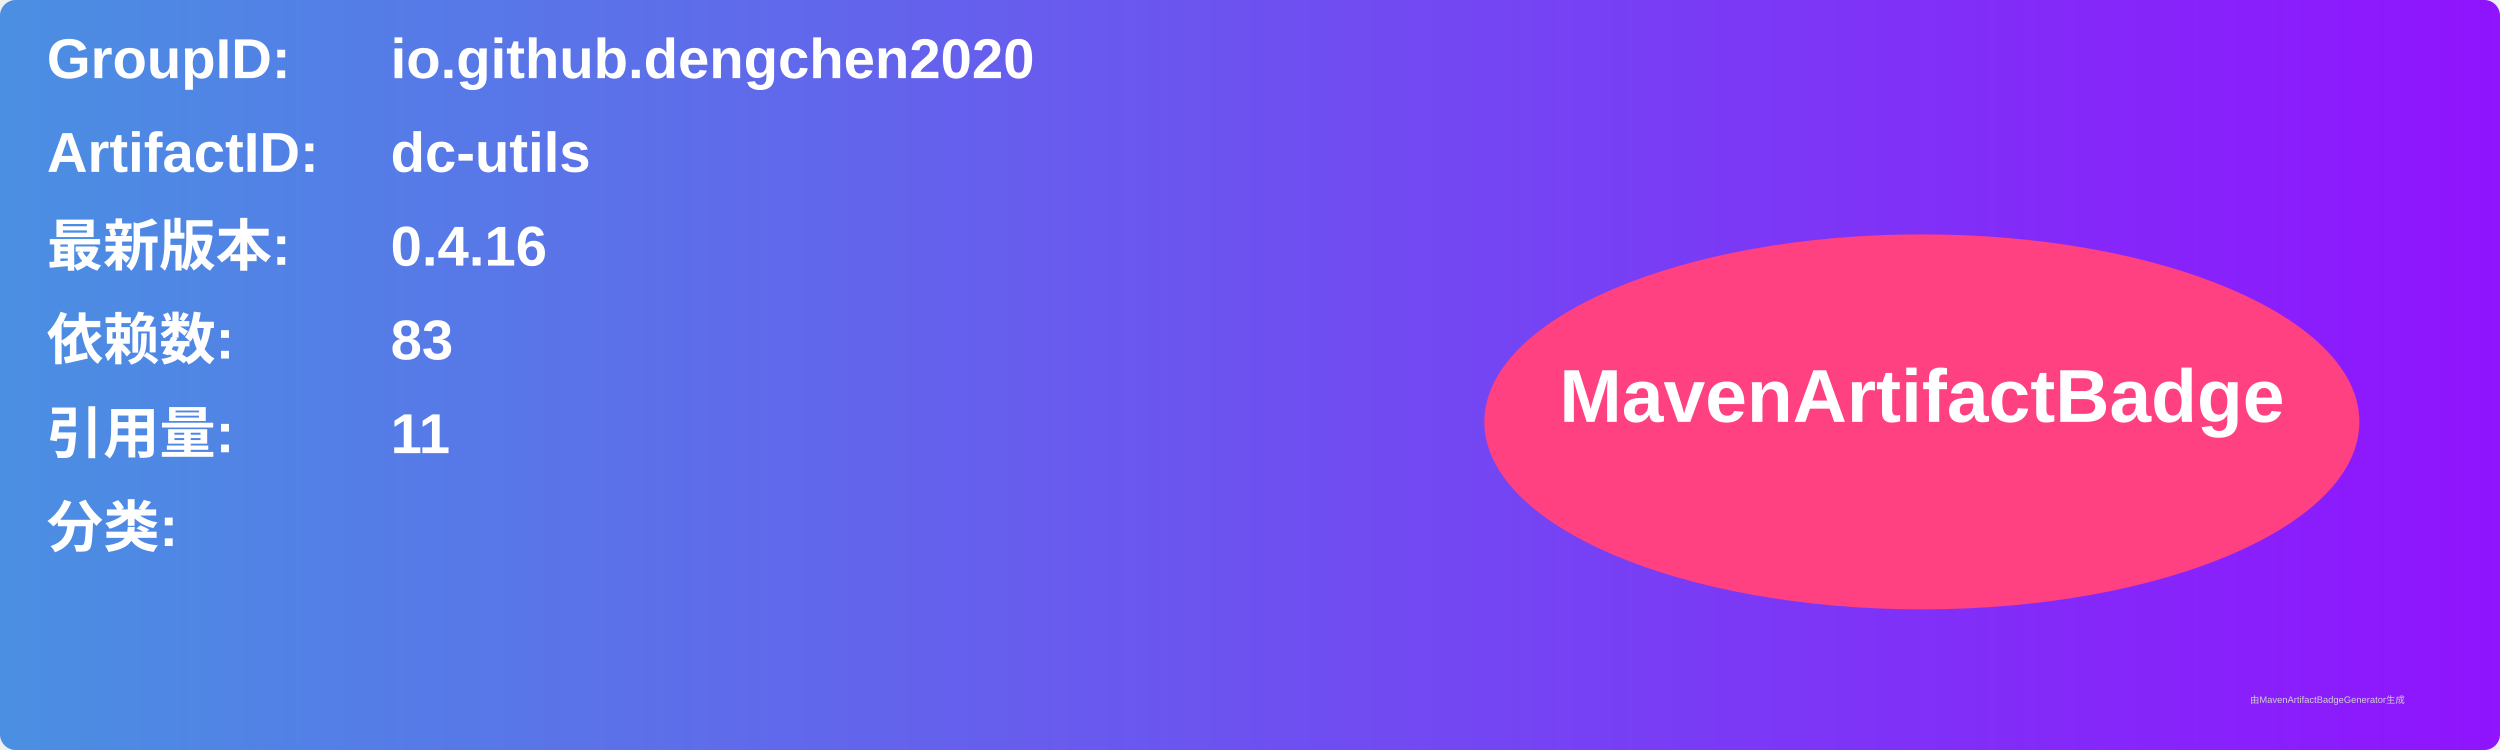
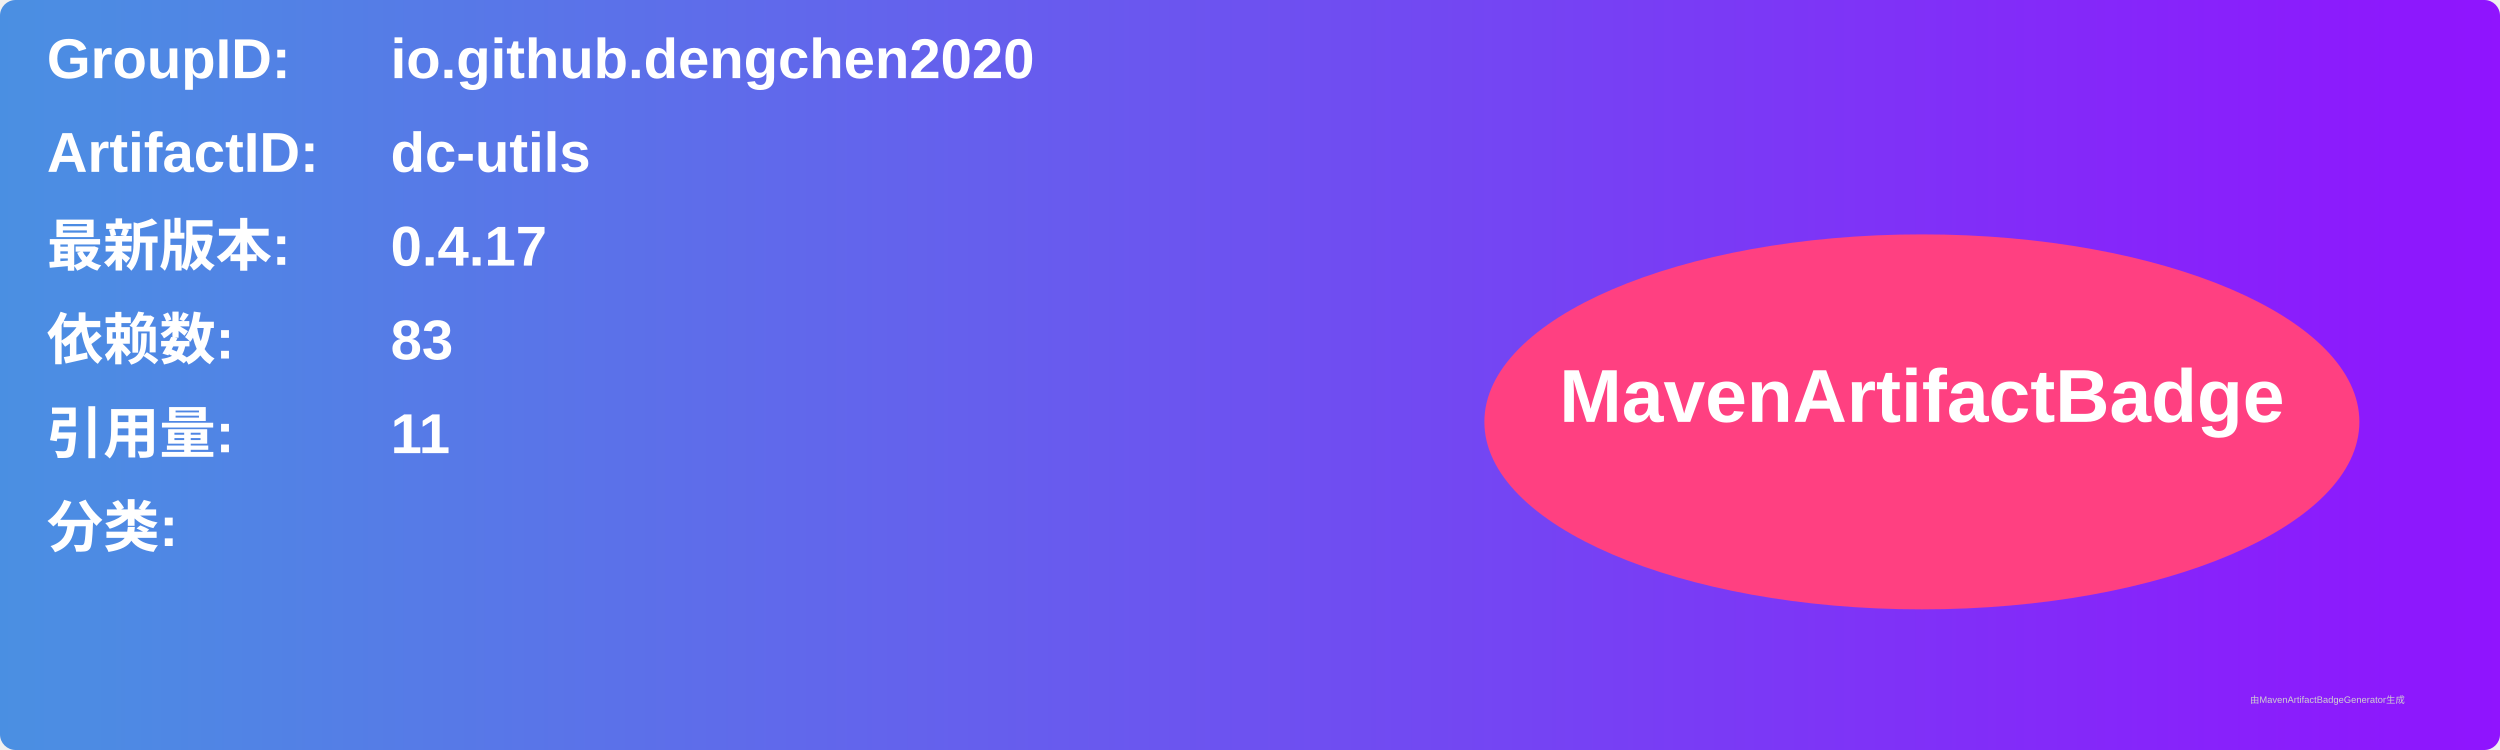
<svg xmlns="http://www.w3.org/2000/svg" width="800" height="240" viewBox="0 0 800 240">
  <linearGradient id="grad" x1="0%" y1="0%" x2="100%" y2="0%">
    <stop offset="0%" stop-color="#4a90e2" />
    <stop offset="100%" stop-color="#9013fe" />
  </linearGradient>
  <rect width="100%" height="100%" rx="5" ry="5" fill="url(#grad)" />
  <g transform="translate(15, 15)">
    <text x="0" y="10" font-family="Arial" font-size="18" fill="white" font-weight="bold" width="260">GroupID:</text>
    <text x="110" y="10" font-family="Arial" font-size="18" fill="white" font-weight="bold" width="460">io.github.dengchen2020</text>
    <text x="0" y="40" font-family="Arial" font-size="18" fill="white" font-weight="bold" width="260">ArtifactID:</text>
    <text x="110" y="40" font-family="Arial" font-size="18" fill="white" font-weight="bold" width="460">dc-utils</text>
    <text x="0" y="70" font-family="Arial" font-size="18" fill="white" font-weight="bold">最新版本:</text>
    <text x="110" y="70" font-family="Arial" font-size="18" fill="white" font-weight="bold">
-       <tspan font-weight="bold">0.4.16</tspan>
+       <tspan font-weight="bold">0.4.17</tspan>
    </text>
    <text x="0" y="100" font-family="Arial" font-size="18" fill="white" font-weight="bold">依赖数: </text>
    <text x="110" y="100" font-family="Arial" font-size="18" fill="white">
      <tspan font-weight="bold">83</tspan>
    </text>
    <text x="0" y="130" font-family="Arial" font-size="18" fill="white" font-weight="bold">引用量: </text>
    <text x="110" y="130" font-family="Arial" font-size="18" fill="white">
      <tspan font-weight="bold">11</tspan>
    </text>
    <text x="0" y="160" font-family="Arial" font-size="18" fill="white" font-weight="bold">分类:</text>
    <text x="10" y="190" font-family="Arial" font-size="10" fill="white">
      <tspan font-weight="bold" />
    </text>
    <ellipse cx="600" cy="120" rx="140" ry="60" fill="#ff4081" />
    <text x="600" y="120" text-anchor="middle" font-family="Arial" font-size="24" fill="white" font-weight="bold">MavenArtifactBadge</text>
  </g>
  <text x="720" y="225" font-family="Arial" font-size="3" fill="#d0d0d0">由MavenArtifactBadgeGenerator生成</text>
</svg>
